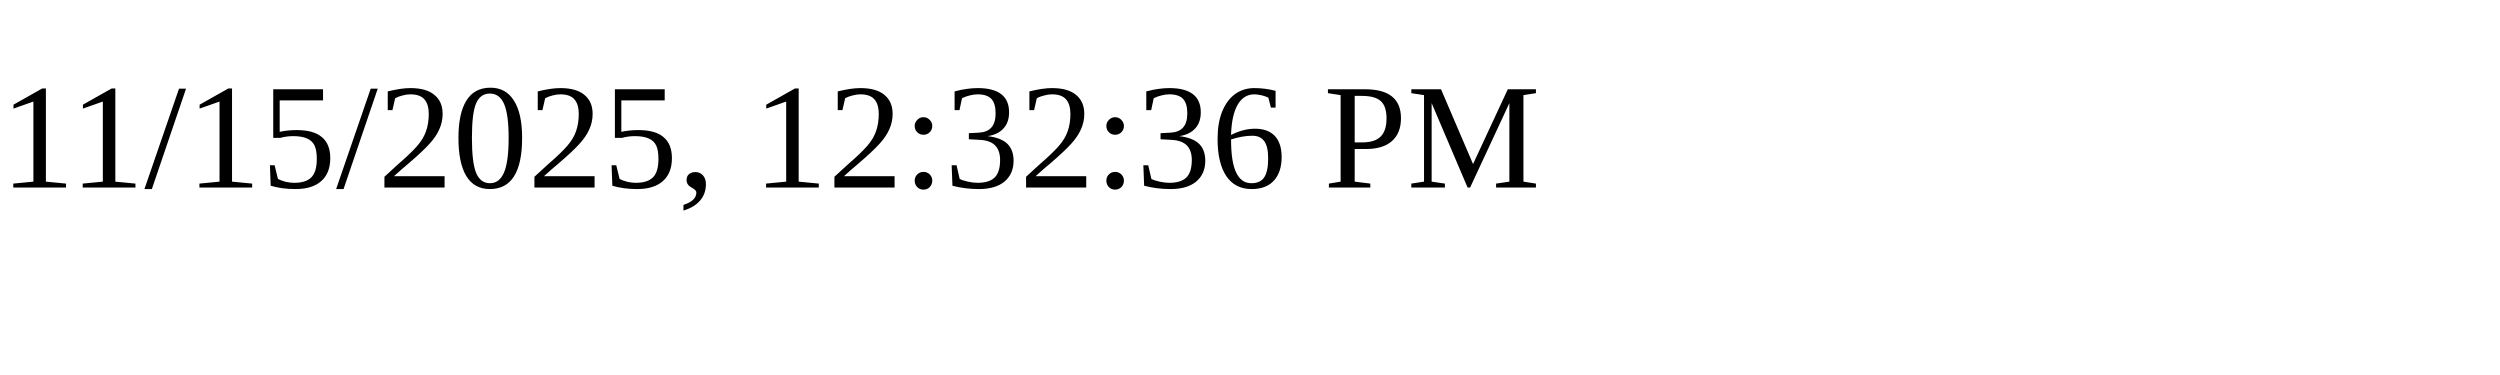
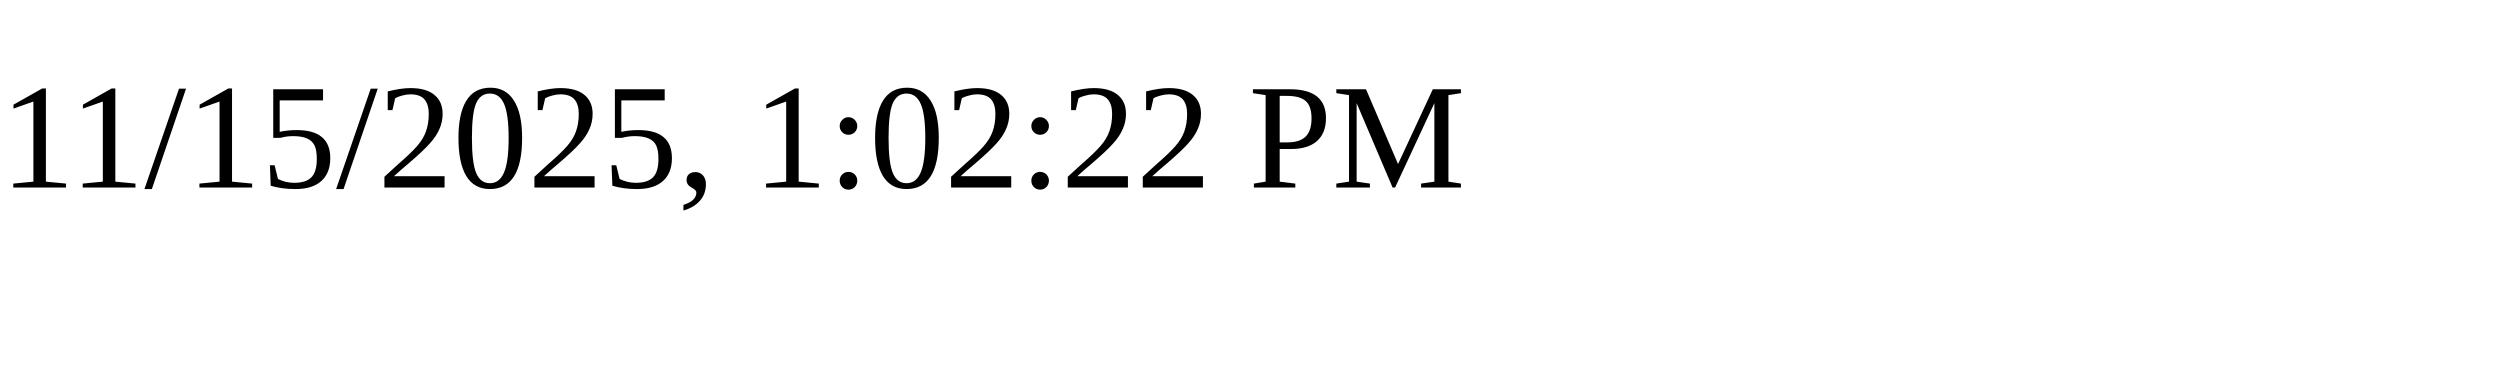
<svg xmlns="http://www.w3.org/2000/svg" height="30" width="200">
-   <text x="0" y="15">11/15/2025, 12:32:36 PM</text>
+   <text x="0" y="15">11/15/2025, 1:02:22 PM</text>
</svg>
